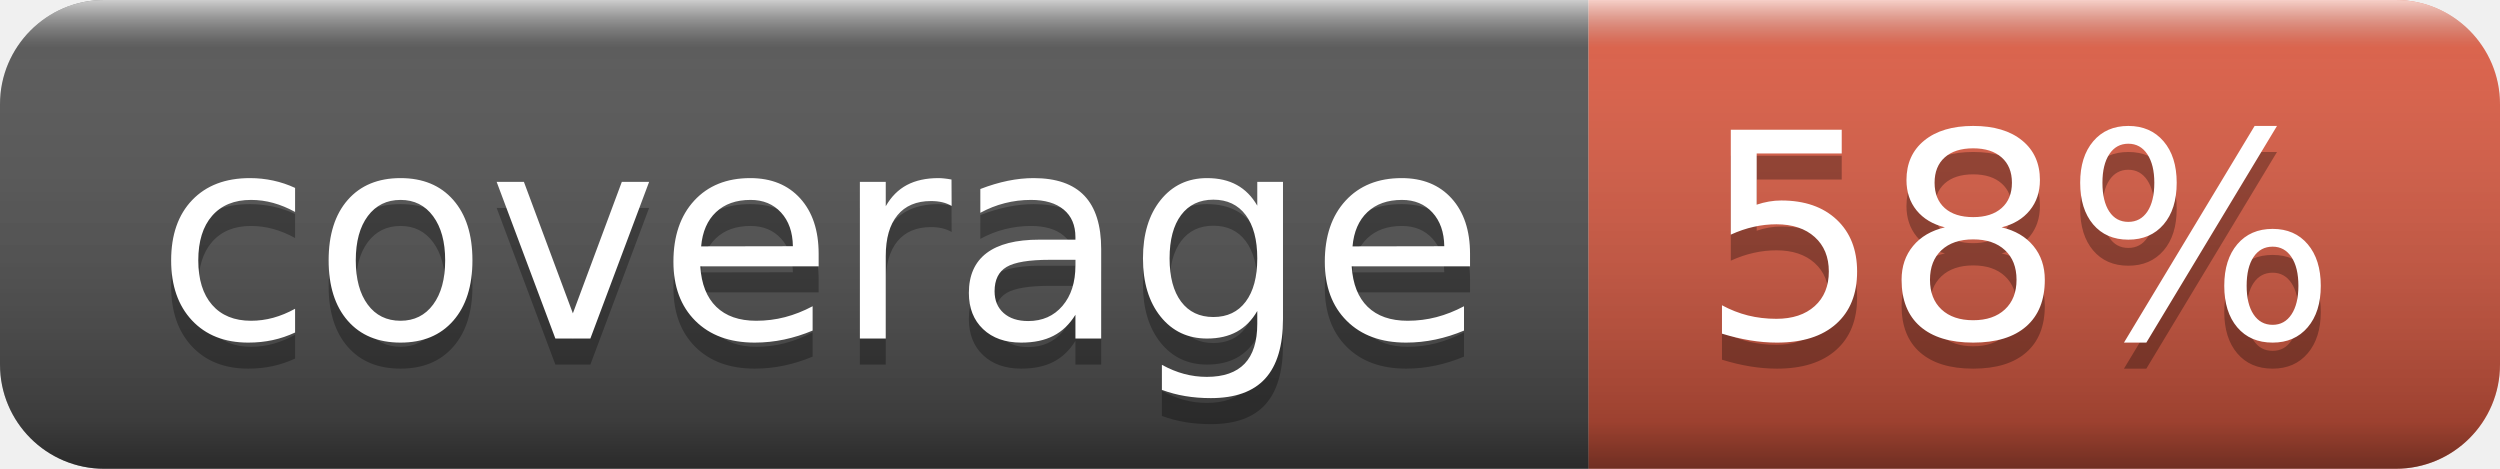
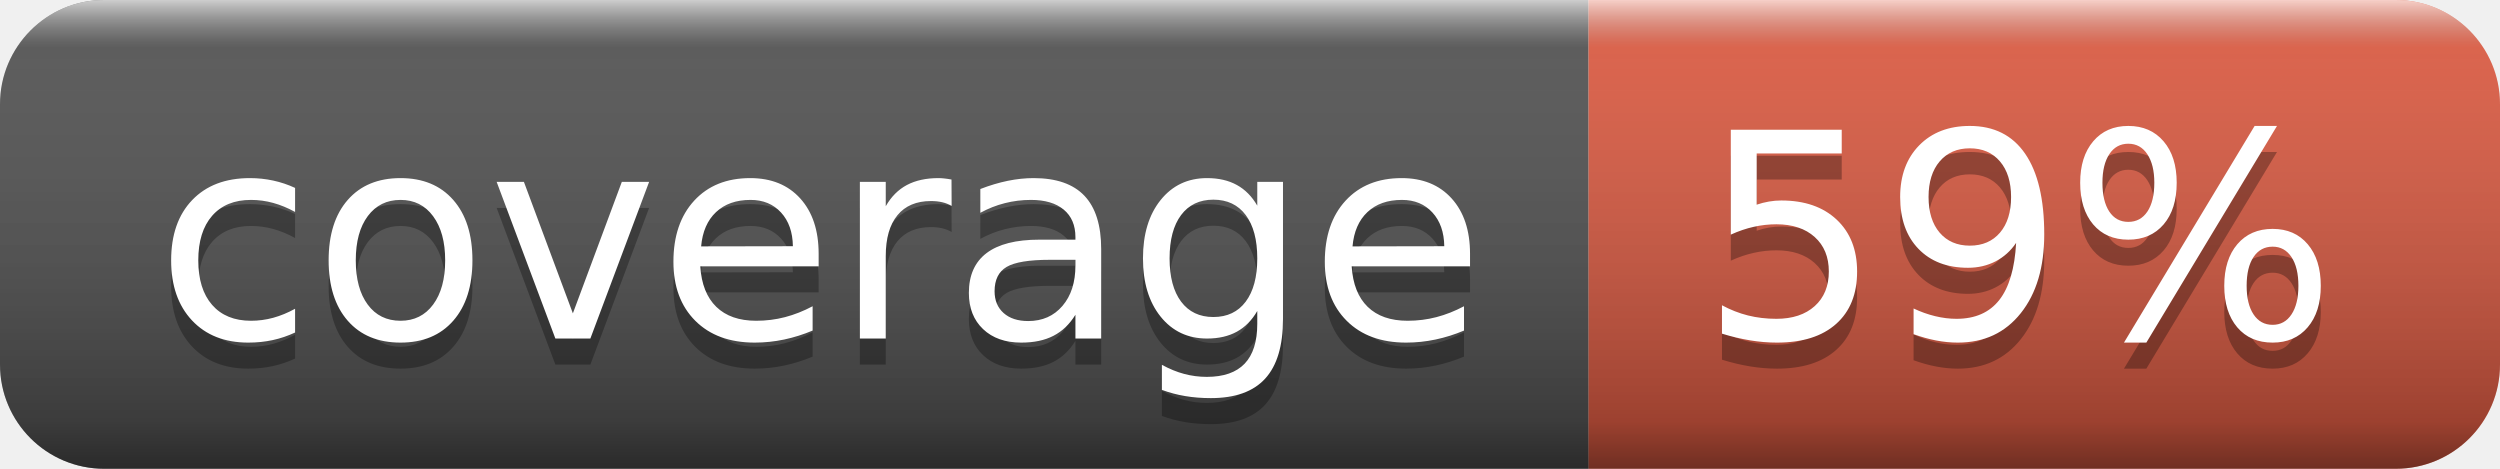
- <svg xmlns="http://www.w3.org/2000/svg" width="96" height="18" role="img" aria-label="coverage: 58%">
+ <svg xmlns="http://www.w3.org/2000/svg" width="96" height="18" role="img" aria-label="coverage: 59%">
  <linearGradient id="s" x2="0" y2="100%">
    <stop offset="0" stop-color="#fff" stop-opacity=".7" />
    <stop offset=".1" stop-color="#aaa" stop-opacity=".1" />
    <stop offset=".9" stop-color="#000" stop-opacity=".3" />
    <stop offset="1" stop-color="#000" stop-opacity=".5" />
  </linearGradient>
  <clipPath id="r">
    <rect width="96" height="18" rx="4" fill="#fff" />
  </clipPath>
  <g clip-path="url(#r)">
    <rect width="61" height="18" fill="#555" />
    <rect x="61" width="35" height="18" fill="#e05d44" />
    <rect width="96" height="18" fill="url(#s)" />
  </g>
  <g fill="#fff" text-anchor="middle" font-family="Verdana,Geneva,DejaVu Sans,sans-serif" text-rendering="geometricPrecision" font-size="110">
    <text aria-hidden="true" x="315" y="140" fill="#010101" fill-opacity=".3" transform="scale(.1)" textLength="510">coverage</text>
    <text x="315" y="130" transform="scale(.1)" fill="#fff" textLength="510">coverage</text>
-     <text aria-hidden="true" x="775" y="140" fill="#010101" fill-opacity=".3" transform="scale(.1)" textLength="250">58%</text>
-     <text x="775" y="130" transform="scale(.1)" fill="#fff" textLength="250">58%</text>
+     <text aria-hidden="true" x="775" y="140" fill="#010101" fill-opacity=".3" transform="scale(.1)" textLength="250">59%</text>
+     <text x="775" y="130" transform="scale(.1)" fill="#fff" textLength="250">59%</text>
  </g>
</svg>
